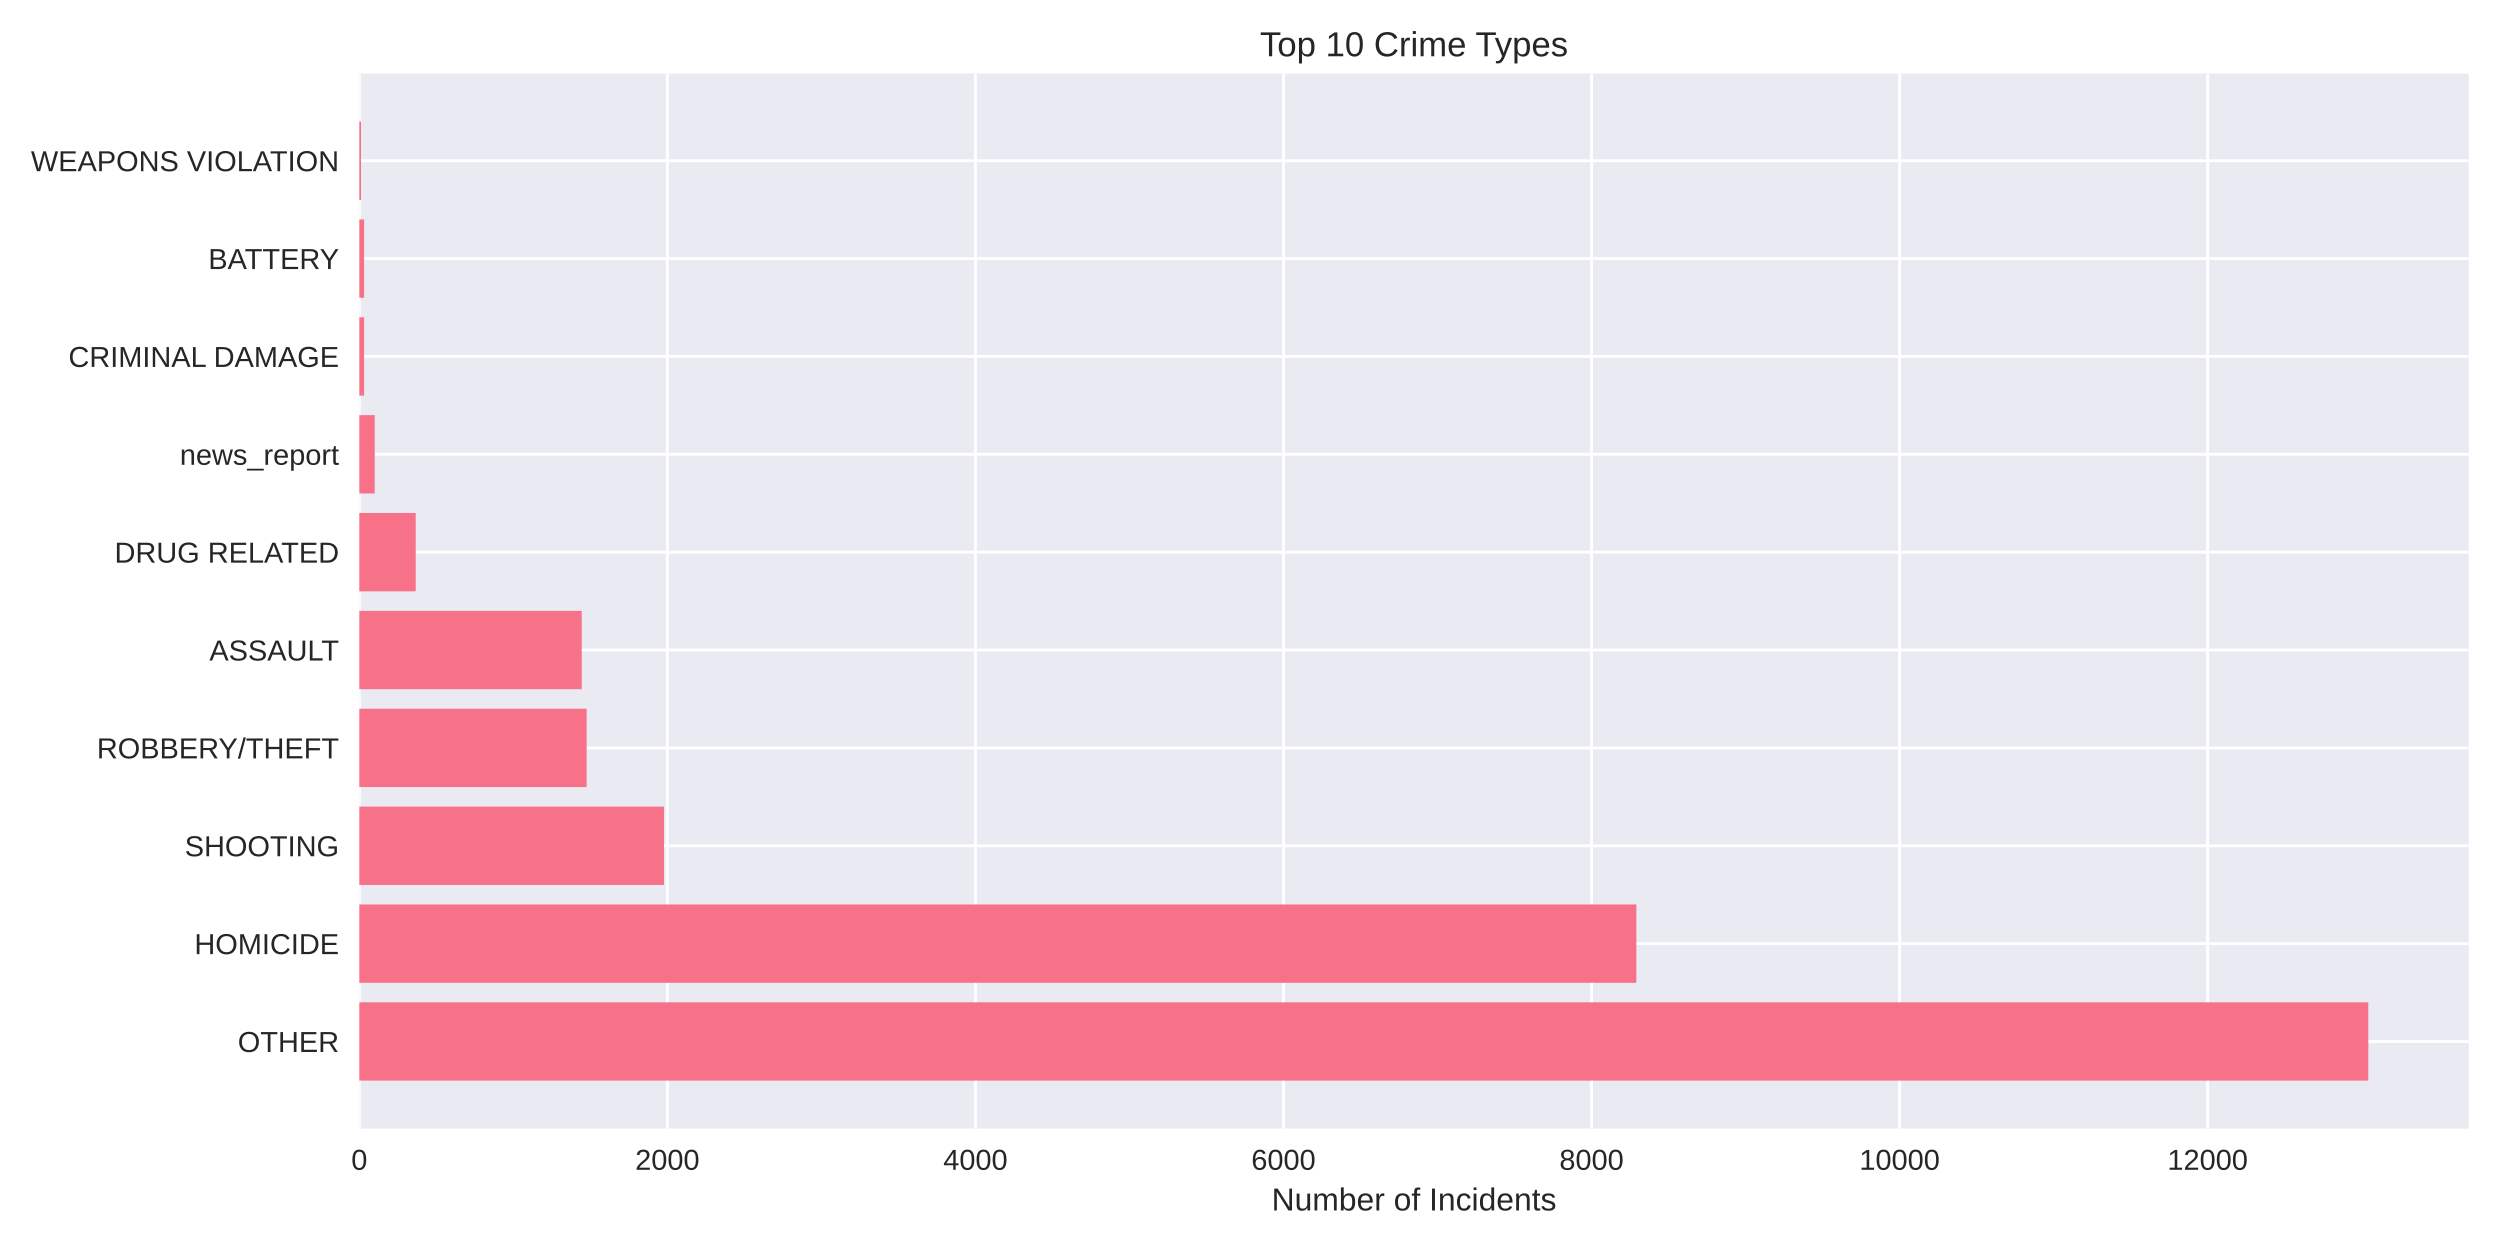
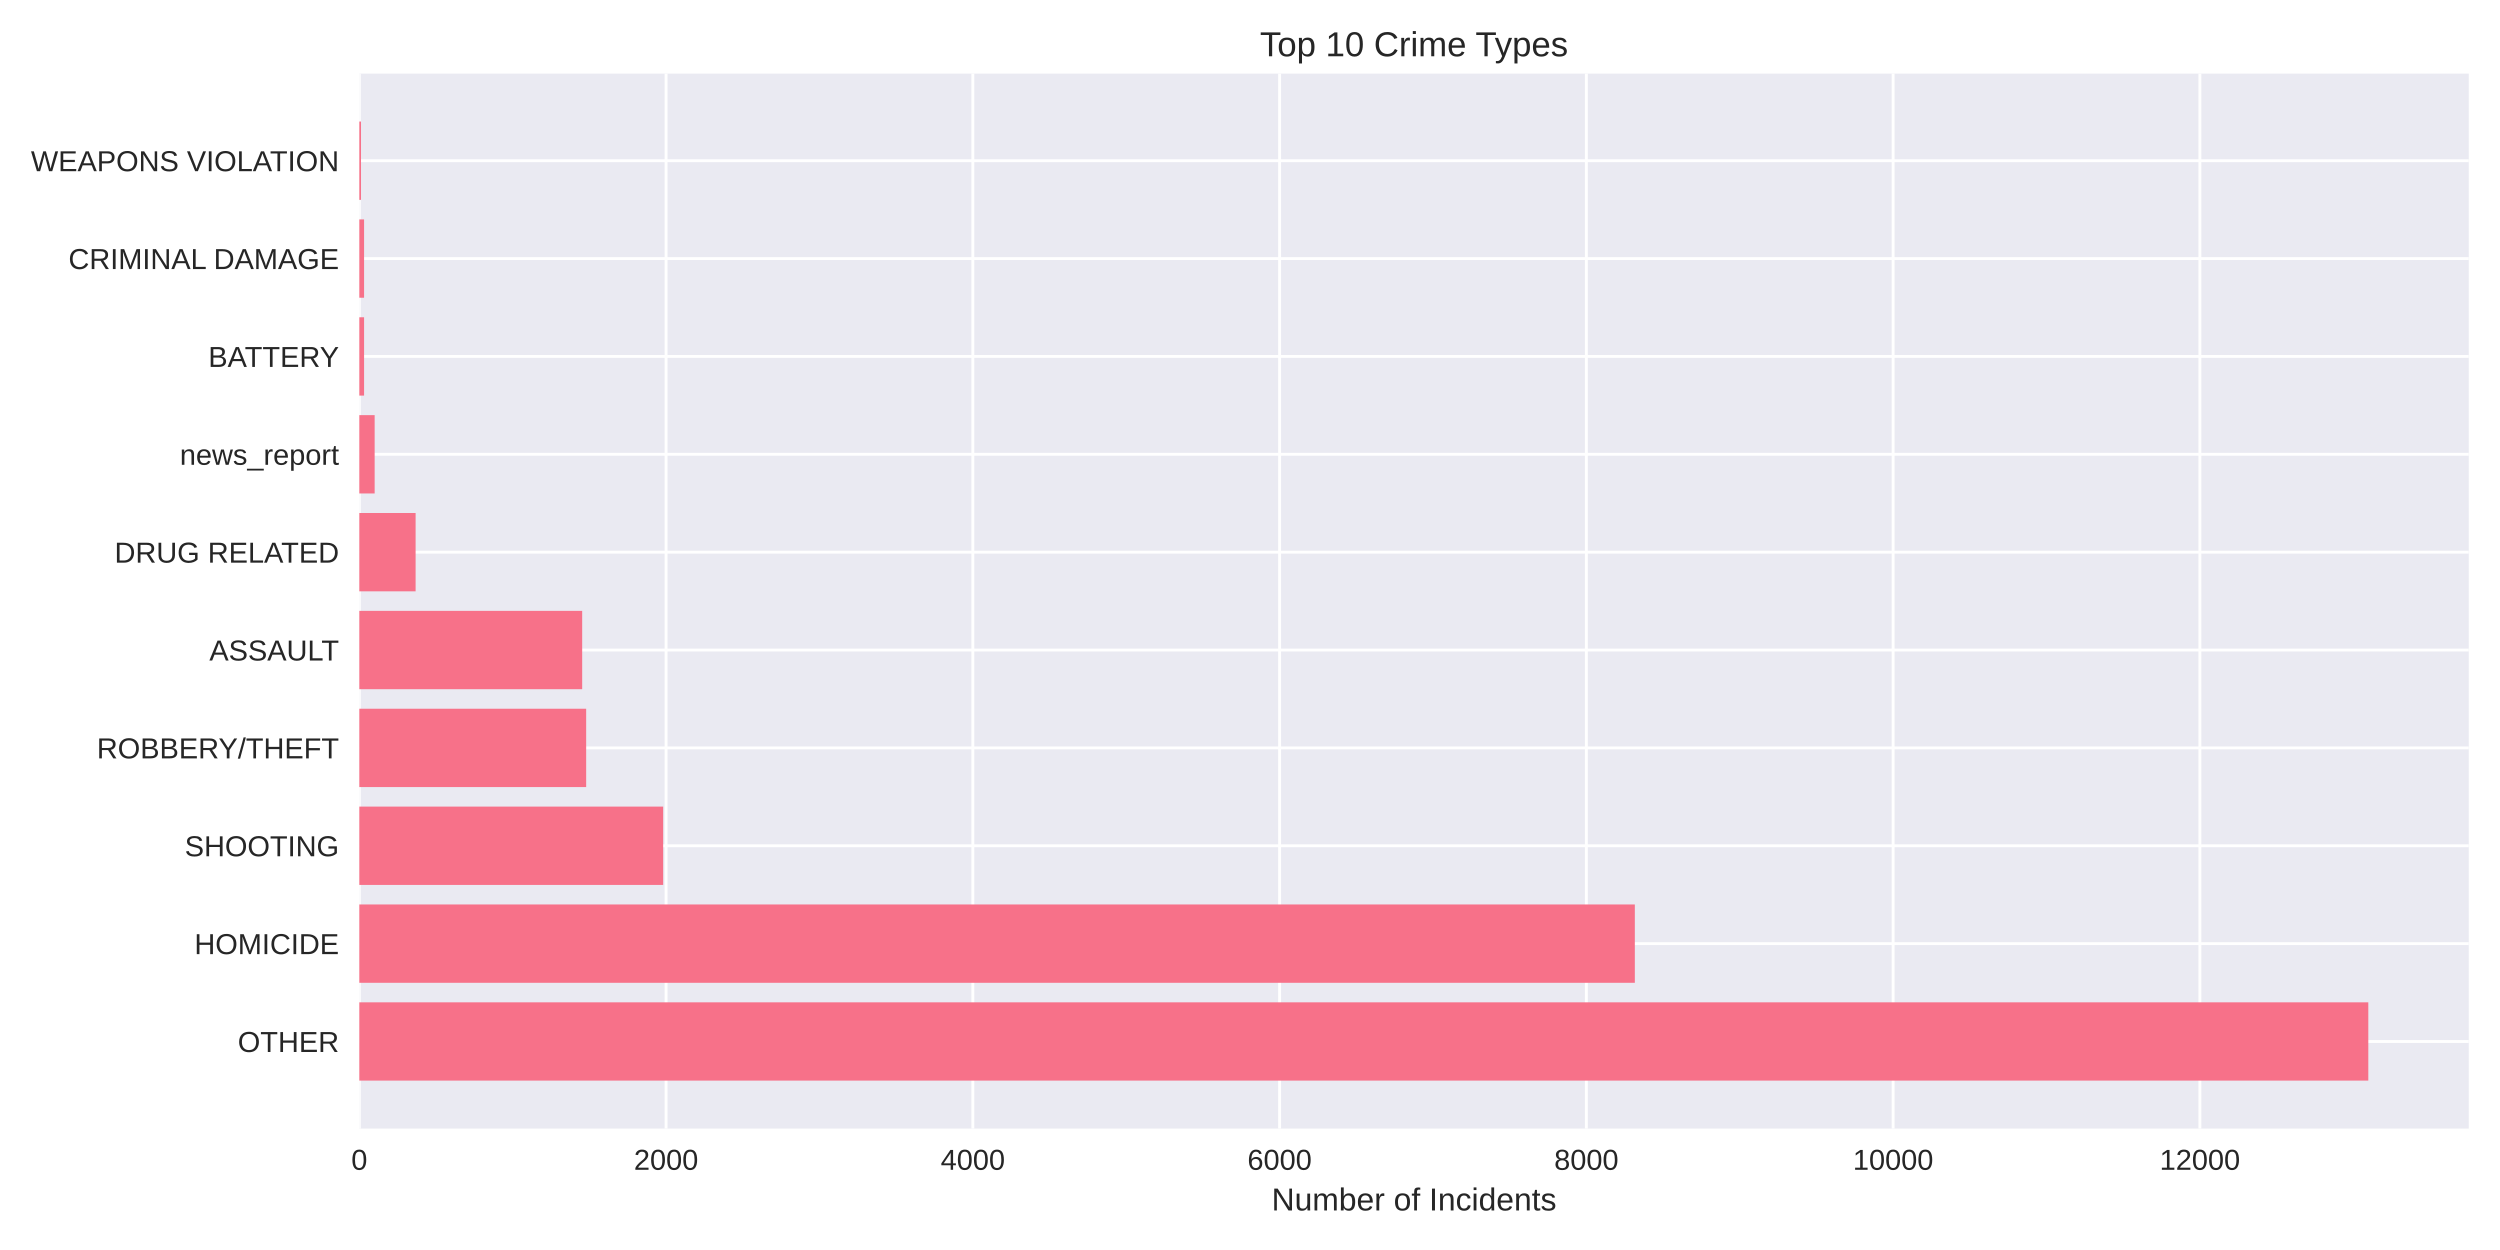
<svg xmlns="http://www.w3.org/2000/svg" width="864pt" height="432pt" viewBox="0 0 864 432" version="1.1">
  <defs>
    <style type="text/css">*{stroke-linejoin: round; stroke-linecap: butt}</style>
  </defs>
  <g id="figure_1">
    <g id="patch_1">
      <path d="M 0 432  L 864 432  L 864 0  L 0 0  z " style="fill: #ffffff" />
    </g>
    <g id="axes_1">
      <g id="patch_2">
        <path d="M 124.18 390.04  L 853.2 390.04  L 853.2 25.44  L 124.18 25.44  z " style="fill: #eaeaf2" />
      </g>
      <g id="matplotlib.axis_1">
        <g id="xtick_1">
          <g id="line2d_1">
-             <path d="M 124.18 390.04  L 124.18 25.44  " clip-path="url(#p154a0cc13d)" style="fill: none; stroke: #ffffff; stroke-linecap: round" />
+             <path d="M 124.18 390.04  L 124.18 25.44  " clip-path="url(#p1dde3305a6)" style="fill: none; stroke: #ffffff; stroke-linecap: round" />
          </g>
          <g id="line2d_2" />
          <g id="text_1">
            <text style="fill: #262626; font: 10px 'Arial', 'Liberation Sans', 'DejaVu Sans', 'Bitstream Vera Sans', sans-serif; text-anchor: middle" x="124.18" y="404.287" transform="rotate(-0 124.18 404.2869)">0</text>
          </g>
        </g>
        <g id="xtick_2">
          <g id="line2d_3">
-             <path d="M 230.644 390.04  L 230.644 25.44  " clip-path="url(#p154a0cc13d)" style="fill: none; stroke: #ffffff; stroke-linecap: round" />
+             <path d="M 230.197 390.04  L 230.197 25.44  " clip-path="url(#p1dde3305a6)" style="fill: none; stroke: #ffffff; stroke-linecap: round" />
          </g>
          <g id="line2d_4" />
          <g id="text_2">
-             <text style="fill: #262626; font: 10px 'Arial', 'Liberation Sans', 'DejaVu Sans', 'Bitstream Vera Sans', sans-serif; text-anchor: middle" x="230.644" y="404.287" transform="rotate(-0 230.644 404.2869)">2000</text>
+             <text style="fill: #262626; font: 10px 'Arial', 'Liberation Sans', 'DejaVu Sans', 'Bitstream Vera Sans', sans-serif; text-anchor: middle" x="230.197" y="404.287" transform="rotate(-0 230.1969 404.2869)">2000</text>
          </g>
        </g>
        <g id="xtick_3">
          <g id="line2d_5">
-             <path d="M 337.108 390.04  L 337.108 25.44  " clip-path="url(#p154a0cc13d)" style="fill: none; stroke: #ffffff; stroke-linecap: round" />
+             <path d="M 336.214 390.04  L 336.214 25.44  " clip-path="url(#p1dde3305a6)" style="fill: none; stroke: #ffffff; stroke-linecap: round" />
          </g>
          <g id="line2d_6" />
          <g id="text_3">
-             <text style="fill: #262626; font: 10px 'Arial', 'Liberation Sans', 'DejaVu Sans', 'Bitstream Vera Sans', sans-serif; text-anchor: middle" x="337.108" y="404.287" transform="rotate(-0 337.1079 404.2869)">4000</text>
+             <text style="fill: #262626; font: 10px 'Arial', 'Liberation Sans', 'DejaVu Sans', 'Bitstream Vera Sans', sans-serif; text-anchor: middle" x="336.214" y="404.287" transform="rotate(-0 336.2138 404.2869)">4000</text>
          </g>
        </g>
        <g id="xtick_4">
          <g id="line2d_7">
-             <path d="M 443.572 390.04  L 443.572 25.44  " clip-path="url(#p154a0cc13d)" style="fill: none; stroke: #ffffff; stroke-linecap: round" />
+             <path d="M 442.231 390.04  L 442.231 25.44  " clip-path="url(#p1dde3305a6)" style="fill: none; stroke: #ffffff; stroke-linecap: round" />
          </g>
          <g id="line2d_8" />
          <g id="text_4">
-             <text style="fill: #262626; font: 10px 'Arial', 'Liberation Sans', 'DejaVu Sans', 'Bitstream Vera Sans', sans-serif; text-anchor: middle" x="443.572" y="404.287" transform="rotate(-0 443.5719 404.2869)">6000</text>
+             <text style="fill: #262626; font: 10px 'Arial', 'Liberation Sans', 'DejaVu Sans', 'Bitstream Vera Sans', sans-serif; text-anchor: middle" x="442.231" y="404.287" transform="rotate(-0 442.2307 404.2869)">6000</text>
          </g>
        </g>
        <g id="xtick_5">
          <g id="line2d_9">
-             <path d="M 550.036 390.04  L 550.036 25.44  " clip-path="url(#p154a0cc13d)" style="fill: none; stroke: #ffffff; stroke-linecap: round" />
+             <path d="M 548.248 390.04  L 548.248 25.44  " clip-path="url(#p1dde3305a6)" style="fill: none; stroke: #ffffff; stroke-linecap: round" />
          </g>
          <g id="line2d_10" />
          <g id="text_5">
-             <text style="fill: #262626; font: 10px 'Arial', 'Liberation Sans', 'DejaVu Sans', 'Bitstream Vera Sans', sans-serif; text-anchor: middle" x="550.036" y="404.287" transform="rotate(-0 550.0359 404.2869)">8000</text>
+             <text style="fill: #262626; font: 10px 'Arial', 'Liberation Sans', 'DejaVu Sans', 'Bitstream Vera Sans', sans-serif; text-anchor: middle" x="548.248" y="404.287" transform="rotate(-0 548.2477 404.2869)">8000</text>
          </g>
        </g>
        <g id="xtick_6">
          <g id="line2d_11">
-             <path d="M 656.5 390.04  L 656.5 25.44  " clip-path="url(#p154a0cc13d)" style="fill: none; stroke: #ffffff; stroke-linecap: round" />
+             <path d="M 654.265 390.04  L 654.265 25.44  " clip-path="url(#p1dde3305a6)" style="fill: none; stroke: #ffffff; stroke-linecap: round" />
          </g>
          <g id="line2d_12" />
          <g id="text_6">
-             <text style="fill: #262626; font: 10px 'Arial', 'Liberation Sans', 'DejaVu Sans', 'Bitstream Vera Sans', sans-serif; text-anchor: middle" x="656.5" y="404.287" transform="rotate(-0 656.4998 404.2869)">10000</text>
+             <text style="fill: #262626; font: 10px 'Arial', 'Liberation Sans', 'DejaVu Sans', 'Bitstream Vera Sans', sans-serif; text-anchor: middle" x="654.265" y="404.287" transform="rotate(-0 654.2646 404.2869)">10000</text>
          </g>
        </g>
        <g id="xtick_7">
          <g id="line2d_13">
-             <path d="M 762.964 390.04  L 762.964 25.44  " clip-path="url(#p154a0cc13d)" style="fill: none; stroke: #ffffff; stroke-linecap: round" />
+             <path d="M 760.281 390.04  L 760.281 25.44  " clip-path="url(#p1dde3305a6)" style="fill: none; stroke: #ffffff; stroke-linecap: round" />
          </g>
          <g id="line2d_14" />
          <g id="text_7">
-             <text style="fill: #262626; font: 10px 'Arial', 'Liberation Sans', 'DejaVu Sans', 'Bitstream Vera Sans', sans-serif; text-anchor: middle" x="762.964" y="404.287" transform="rotate(-0 762.9638 404.2869)">12000</text>
+             <text style="fill: #262626; font: 10px 'Arial', 'Liberation Sans', 'DejaVu Sans', 'Bitstream Vera Sans', sans-serif; text-anchor: middle" x="760.281" y="404.287" transform="rotate(-0 760.2815 404.2869)">12000</text>
          </g>
        </g>
        <g id="text_8">
          <text style="fill: #262626; font: 11px 'Arial', 'Liberation Sans', 'DejaVu Sans', 'Bitstream Vera Sans', sans-serif; text-anchor: middle" x="488.69" y="418.333" transform="rotate(-0 488.69 418.3334)">Number of Incidents</text>
        </g>
      </g>
      <g id="matplotlib.axis_2">
        <g id="ytick_1">
          <g id="line2d_15">
-             <path d="M 124.18 359.939  L 853.2 359.939  " clip-path="url(#p154a0cc13d)" style="fill: none; stroke: #ffffff; stroke-linecap: round" />
+             <path d="M 124.18 359.939  L 853.2 359.939  " clip-path="url(#p1dde3305a6)" style="fill: none; stroke: #ffffff; stroke-linecap: round" />
          </g>
          <g id="line2d_16" />
          <g id="text_9">
            <text style="fill: #262626; font: 10px 'Arial', 'Liberation Sans', 'DejaVu Sans', 'Bitstream Vera Sans', sans-serif; text-anchor: end" x="117.18" y="363.562" transform="rotate(-0 117.18 363.562)">OTHER</text>
          </g>
        </g>
        <g id="ytick_2">
          <g id="line2d_17">
-             <path d="M 124.18 326.117  L 853.2 326.117  " clip-path="url(#p154a0cc13d)" style="fill: none; stroke: #ffffff; stroke-linecap: round" />
+             <path d="M 124.18 326.117  L 853.2 326.117  " clip-path="url(#p1dde3305a6)" style="fill: none; stroke: #ffffff; stroke-linecap: round" />
          </g>
          <g id="line2d_18" />
          <g id="text_10">
            <text style="fill: #262626; font: 10px 'Arial', 'Liberation Sans', 'DejaVu Sans', 'Bitstream Vera Sans', sans-serif; text-anchor: end" x="117.18" y="329.74" transform="rotate(-0 117.18 329.7401)">HOMICIDE</text>
          </g>
        </g>
        <g id="ytick_3">
          <g id="line2d_19">
-             <path d="M 124.18 292.295  L 853.2 292.295  " clip-path="url(#p154a0cc13d)" style="fill: none; stroke: #ffffff; stroke-linecap: round" />
+             <path d="M 124.18 292.295  L 853.2 292.295  " clip-path="url(#p1dde3305a6)" style="fill: none; stroke: #ffffff; stroke-linecap: round" />
          </g>
          <g id="line2d_20" />
          <g id="text_11">
            <text style="fill: #262626; font: 10px 'Arial', 'Liberation Sans', 'DejaVu Sans', 'Bitstream Vera Sans', sans-serif; text-anchor: end" x="117.18" y="295.918" transform="rotate(-0 117.18 295.9182)">SHOOTING</text>
          </g>
        </g>
        <g id="ytick_4">
          <g id="line2d_21">
-             <path d="M 124.18 258.473  L 853.2 258.473  " clip-path="url(#p154a0cc13d)" style="fill: none; stroke: #ffffff; stroke-linecap: round" />
+             <path d="M 124.18 258.473  L 853.2 258.473  " clip-path="url(#p1dde3305a6)" style="fill: none; stroke: #ffffff; stroke-linecap: round" />
          </g>
          <g id="line2d_22" />
          <g id="text_12">
            <text style="fill: #262626; font: 10px 'Arial', 'Liberation Sans', 'DejaVu Sans', 'Bitstream Vera Sans', sans-serif; text-anchor: end" x="117.18" y="262.096" transform="rotate(-0 117.18 262.0963)">ROBBERY/THEFT</text>
          </g>
        </g>
        <g id="ytick_5">
          <g id="line2d_23">
-             <path d="M 124.18 224.651  L 853.2 224.651  " clip-path="url(#p154a0cc13d)" style="fill: none; stroke: #ffffff; stroke-linecap: round" />
+             <path d="M 124.18 224.651  L 853.2 224.651  " clip-path="url(#p1dde3305a6)" style="fill: none; stroke: #ffffff; stroke-linecap: round" />
          </g>
          <g id="line2d_24" />
          <g id="text_13">
            <text style="fill: #262626; font: 10px 'Arial', 'Liberation Sans', 'DejaVu Sans', 'Bitstream Vera Sans', sans-serif; text-anchor: end" x="117.18" y="228.274" transform="rotate(-0 117.18 228.2744)">ASSAULT</text>
          </g>
        </g>
        <g id="ytick_6">
          <g id="line2d_25">
-             <path d="M 124.18 190.829  L 853.2 190.829  " clip-path="url(#p154a0cc13d)" style="fill: none; stroke: #ffffff; stroke-linecap: round" />
+             <path d="M 124.18 190.829  L 853.2 190.829  " clip-path="url(#p1dde3305a6)" style="fill: none; stroke: #ffffff; stroke-linecap: round" />
          </g>
          <g id="line2d_26" />
          <g id="text_14">
            <text style="fill: #262626; font: 10px 'Arial', 'Liberation Sans', 'DejaVu Sans', 'Bitstream Vera Sans', sans-serif; text-anchor: end" x="117.18" y="194.452" transform="rotate(-0 117.18 194.4525)">DRUG RELATED</text>
          </g>
        </g>
        <g id="ytick_7">
          <g id="line2d_27">
-             <path d="M 124.18 157.007  L 853.2 157.007  " clip-path="url(#p154a0cc13d)" style="fill: none; stroke: #ffffff; stroke-linecap: round" />
+             <path d="M 124.18 157.007  L 853.2 157.007  " clip-path="url(#p1dde3305a6)" style="fill: none; stroke: #ffffff; stroke-linecap: round" />
          </g>
          <g id="line2d_28" />
          <g id="text_15">
            <text style="fill: #262626; font: 10px 'Arial', 'Liberation Sans', 'DejaVu Sans', 'Bitstream Vera Sans', sans-serif; text-anchor: end" x="117.18" y="160.631" transform="rotate(-0 117.18 160.6306)">news_report</text>
          </g>
        </g>
        <g id="ytick_8">
          <g id="line2d_29">
-             <path d="M 124.18 123.185  L 853.2 123.185  " clip-path="url(#p154a0cc13d)" style="fill: none; stroke: #ffffff; stroke-linecap: round" />
+             <path d="M 124.18 123.185  L 853.2 123.185  " clip-path="url(#p1dde3305a6)" style="fill: none; stroke: #ffffff; stroke-linecap: round" />
          </g>
          <g id="line2d_30" />
          <g id="text_16">
-             <text style="fill: #262626; font: 10px 'Arial', 'Liberation Sans', 'DejaVu Sans', 'Bitstream Vera Sans', sans-serif; text-anchor: end" x="117.18" y="126.809" transform="rotate(-0 117.18 126.8087)">CRIMINAL DAMAGE</text>
+             <text style="fill: #262626; font: 10px 'Arial', 'Liberation Sans', 'DejaVu Sans', 'Bitstream Vera Sans', sans-serif; text-anchor: end" x="117.18" y="126.809" transform="rotate(-0 117.18 126.8087)">BATTERY</text>
          </g>
        </g>
        <g id="ytick_9">
          <g id="line2d_31">
-             <path d="M 124.18 89.363  L 853.2 89.363  " clip-path="url(#p154a0cc13d)" style="fill: none; stroke: #ffffff; stroke-linecap: round" />
+             <path d="M 124.18 89.363  L 853.2 89.363  " clip-path="url(#p1dde3305a6)" style="fill: none; stroke: #ffffff; stroke-linecap: round" />
          </g>
          <g id="line2d_32" />
          <g id="text_17">
-             <text style="fill: #262626; font: 10px 'Arial', 'Liberation Sans', 'DejaVu Sans', 'Bitstream Vera Sans', sans-serif; text-anchor: end" x="117.18" y="92.987" transform="rotate(-0 117.18 92.98681)">BATTERY</text>
+             <text style="fill: #262626; font: 10px 'Arial', 'Liberation Sans', 'DejaVu Sans', 'Bitstream Vera Sans', sans-serif; text-anchor: end" x="117.18" y="92.987" transform="rotate(-0 117.18 92.98681)">CRIMINAL DAMAGE</text>
          </g>
        </g>
        <g id="ytick_10">
          <g id="line2d_33">
-             <path d="M 124.18 55.541  L 853.2 55.541  " clip-path="url(#p154a0cc13d)" style="fill: none; stroke: #ffffff; stroke-linecap: round" />
+             <path d="M 124.18 55.541  L 853.2 55.541  " clip-path="url(#p1dde3305a6)" style="fill: none; stroke: #ffffff; stroke-linecap: round" />
          </g>
          <g id="line2d_34" />
          <g id="text_18">
            <text style="fill: #262626; font: 10px 'Arial', 'Liberation Sans', 'DejaVu Sans', 'Bitstream Vera Sans', sans-serif; text-anchor: end" x="117.18" y="59.165" transform="rotate(-0 117.18 59.16492)">WEAPONS VIOLATION</text>
          </g>
        </g>
      </g>
      <g id="patch_3">
-         <path d="M 124.18 373.467  L 818.485 373.467  L 818.485 346.41  L 124.18 346.41  z " clip-path="url(#p154a0cc13d)" style="fill: #f77189" />
+         <path d="M 124.18 373.467  L 818.485 373.467  L 818.485 346.41  L 124.18 346.41  z " clip-path="url(#p1dde3305a6)" style="fill: #f77189" />
      </g>
      <g id="patch_4">
-         <path d="M 124.18 339.645  L 565.526 339.645  L 565.526 312.588  L 124.18 312.588  z " clip-path="url(#p154a0cc13d)" style="fill: #f77189" />
+         <path d="M 124.18 339.645  L 564.998 339.645  L 564.998 312.588  L 124.18 312.588  z " clip-path="url(#p1dde3305a6)" style="fill: #f77189" />
      </g>
      <g id="patch_5">
-         <path d="M 124.18 305.823  L 229.473 305.823  L 229.473 278.766  L 124.18 278.766  z " clip-path="url(#p154a0cc13d)" style="fill: #f77189" />
+         <path d="M 124.18 305.823  L 229.19 305.823  L 229.19 278.766  L 124.18 278.766  z " clip-path="url(#p1dde3305a6)" style="fill: #f77189" />
      </g>
      <g id="patch_6">
-         <path d="M 124.18 272.002  L 202.75 272.002  L 202.75 244.944  L 124.18 244.944  z " clip-path="url(#p154a0cc13d)" style="fill: #f77189" />
+         <path d="M 124.18 272.002  L 202.58 272.002  L 202.58 244.944  L 124.18 244.944  z " clip-path="url(#p1dde3305a6)" style="fill: #f77189" />
      </g>
      <g id="patch_7">
-         <path d="M 124.18 238.18  L 201.047 238.18  L 201.047 211.122  L 124.18 211.122  z " clip-path="url(#p154a0cc13d)" style="fill: #f77189" />
+         <path d="M 124.18 238.18  L 201.201 238.18  L 201.201 211.122  L 124.18 211.122  z " clip-path="url(#p1dde3305a6)" style="fill: #f77189" />
      </g>
      <g id="patch_8">
-         <path d="M 124.18 204.358  L 143.663 204.358  L 143.663 177.3  L 124.18 177.3  z " clip-path="url(#p154a0cc13d)" style="fill: #f77189" />
+         <path d="M 124.18 204.358  L 143.634 204.358  L 143.634 177.3  L 124.18 177.3  z " clip-path="url(#p1dde3305a6)" style="fill: #f77189" />
      </g>
      <g id="patch_9">
-         <path d="M 124.18 170.536  L 129.503 170.536  L 129.503 143.478  L 124.18 143.478  z " clip-path="url(#p154a0cc13d)" style="fill: #f77189" />
+         <path d="M 124.18 170.536  L 129.481 170.536  L 129.481 143.478  L 124.18 143.478  z " clip-path="url(#p1dde3305a6)" style="fill: #f77189" />
      </g>
      <g id="patch_10">
-         <path d="M 124.18 136.714  L 125.83 136.714  L 125.83 109.657  L 124.18 109.657  z " clip-path="url(#p154a0cc13d)" style="fill: #f77189" />
+         <path d="M 124.18 136.714  L 125.823 136.714  L 125.823 109.657  L 124.18 109.657  z " clip-path="url(#p1dde3305a6)" style="fill: #f77189" />
      </g>
      <g id="patch_11">
-         <path d="M 124.18 102.892  L 125.83 102.892  L 125.83 75.835  L 124.18 75.835  z " clip-path="url(#p154a0cc13d)" style="fill: #f77189" />
+         <path d="M 124.18 102.892  L 125.823 102.892  L 125.823 75.835  L 124.18 75.835  z " clip-path="url(#p1dde3305a6)" style="fill: #f77189" />
      </g>
      <g id="patch_12">
-         <path d="M 124.18 69.07  L 124.766 69.07  L 124.766 42.013  L 124.18 42.013  z " clip-path="url(#p154a0cc13d)" style="fill: #f77189" />
+         <path d="M 124.18 69.07  L 124.763 69.07  L 124.763 42.013  L 124.18 42.013  z " clip-path="url(#p1dde3305a6)" style="fill: #f77189" />
      </g>
      <g id="patch_13">
        <path d="M 124.18 390.04  L 124.18 25.44  " style="fill: none" />
      </g>
      <g id="patch_14">
        <path d="M 853.2 390.04  L 853.2 25.44  " style="fill: none" />
      </g>
      <g id="patch_15">
        <path d="M 124.18 390.04  L 853.2 390.04  " style="fill: none" />
      </g>
      <g id="patch_16">
        <path d="M 124.18 25.44  L 853.2 25.44  " style="fill: none" />
      </g>
      <g id="text_19">
        <text style="fill: #262626; font: 12px 'Arial', 'Liberation Sans', 'DejaVu Sans', 'Bitstream Vera Sans', sans-serif; text-anchor: middle" x="488.69" y="19.44" transform="rotate(-0 488.69 19.44)">Top 10 Crime Types</text>
      </g>
    </g>
  </g>
  <defs>
-     <clipPath id="p154a0cc13d">
+     <clipPath id="p1dde3305a6">
      <rect x="124.18" y="25.44" width="729.02" height="364.6" />
    </clipPath>
  </defs>
</svg>
